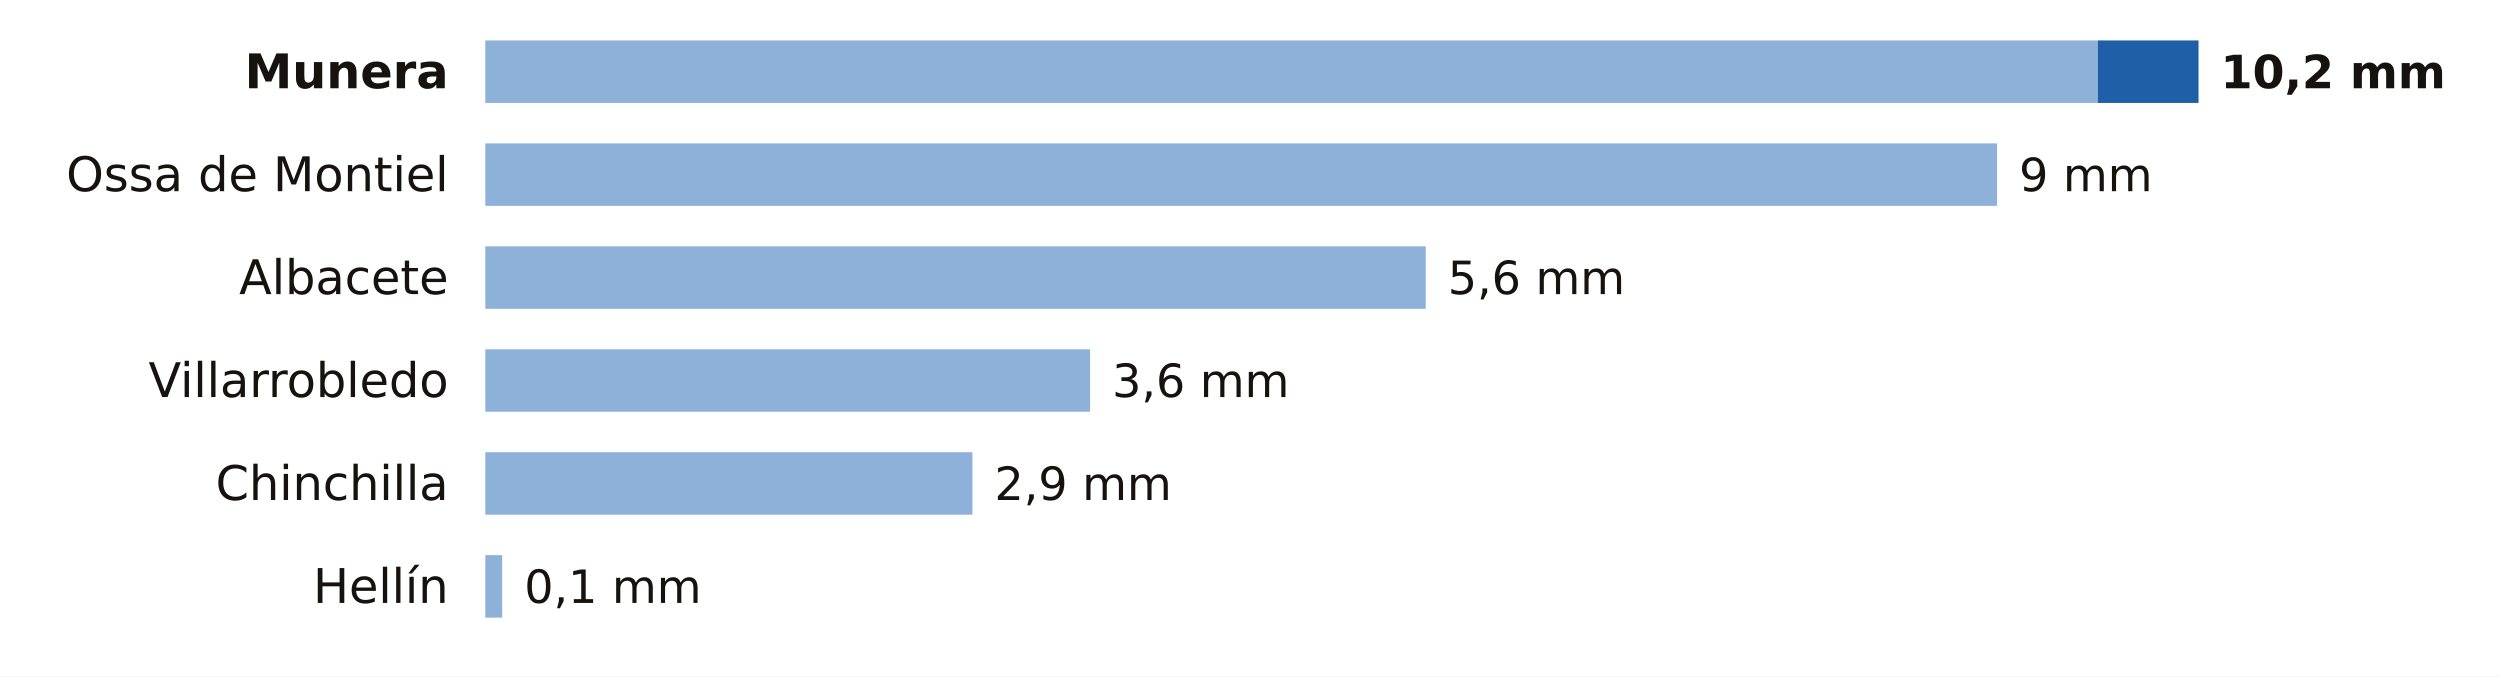
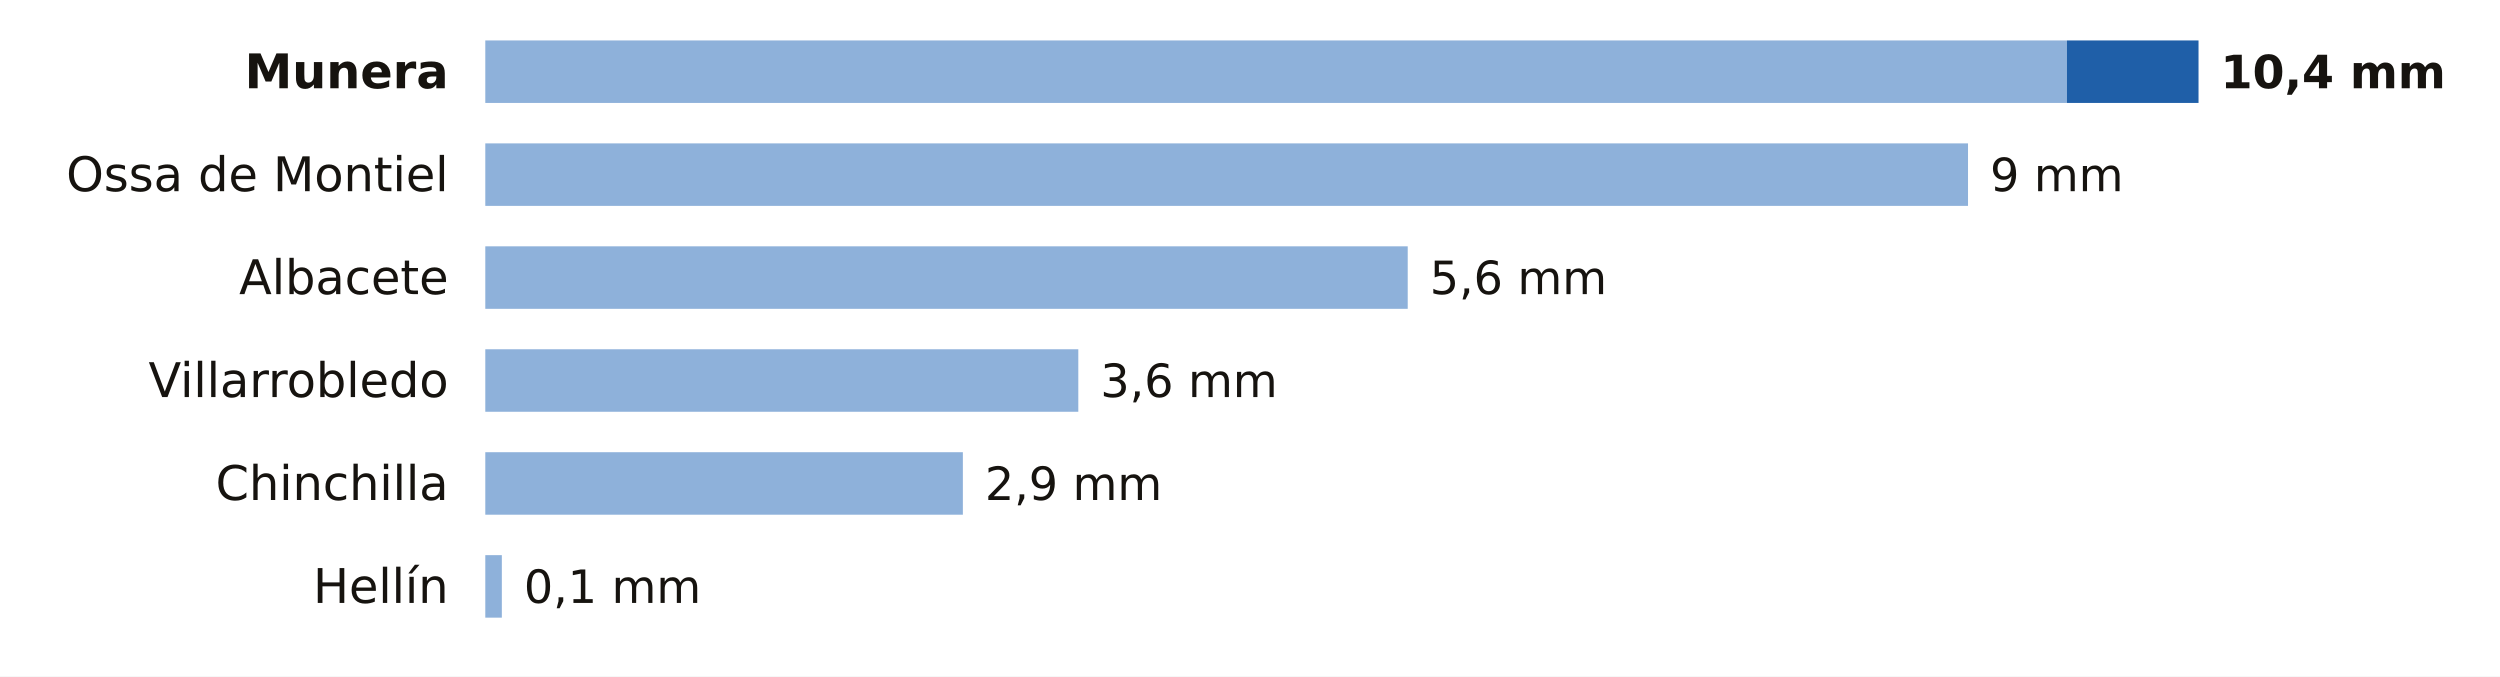
<svg xmlns="http://www.w3.org/2000/svg" viewBox="0 0 680 184" width="680" height="184" role="img" aria-label="La lluvia de los últimos 7 días en las estaciones de AEMET de Albacete">
  <rect width="680" height="184" fill="#FFFFFF" />
  <text x="122.0" y="24.0" font-size="13" fill="#16130F" text-anchor="end" font-weight="600" font-family="Public Sans, DejaVu Sans, Arial, sans-serif">Munera</text>
-   <rect x="132" y="11" width="438.6" height="17" fill="#8EB1DA" />
-   <rect x="570.6" y="11" width="27.4" height="17" fill="#1F5FA8" />
-   <text x="604.0" y="24.0" font-size="12.5" fill="#16130F" text-anchor="start" font-weight="700" font-family="Public Sans, DejaVu Sans, Arial, sans-serif">10,2 mm</text>
+   <rect x="132" y="11" width="430.2" height="17" fill="#8EB1DA" />
+   <rect x="562.2" y="11" width="35.8" height="17" fill="#1F5FA8" />
+   <text x="604.0" y="24.0" font-size="12.5" fill="#16130F" text-anchor="start" font-weight="700" font-family="Public Sans, DejaVu Sans, Arial, sans-serif">10,4 mm</text>
  <text x="122.0" y="52.0" font-size="13" fill="#16130F" text-anchor="end" font-weight="400" font-family="Public Sans, DejaVu Sans, Arial, sans-serif">Ossa de Montiel</text>
-   <rect x="132" y="39" width="411.2" height="17" fill="#8EB1DA" />
-   <text x="549.2" y="52.0" font-size="12.5" fill="#16130F" text-anchor="start" font-weight="500" font-family="Public Sans, DejaVu Sans, Arial, sans-serif">9 mm</text>
+   <rect x="132" y="39" width="403.3" height="17" fill="#8EB1DA" />
+   <text x="541.3" y="52.0" font-size="12.5" fill="#16130F" text-anchor="start" font-weight="500" font-family="Public Sans, DejaVu Sans, Arial, sans-serif">9 mm</text>
  <text x="122.0" y="80.0" font-size="13" fill="#16130F" text-anchor="end" font-weight="400" font-family="Public Sans, DejaVu Sans, Arial, sans-serif">Albacete</text>
-   <rect x="132" y="67" width="255.8" height="17" fill="#8EB1DA" />
-   <text x="393.8" y="80.0" font-size="12.5" fill="#16130F" text-anchor="start" font-weight="500" font-family="Public Sans, DejaVu Sans, Arial, sans-serif">5,6 mm</text>
+   <rect x="132" y="67" width="250.9" height="17" fill="#8EB1DA" />
+   <text x="388.9" y="80.0" font-size="12.5" fill="#16130F" text-anchor="start" font-weight="500" font-family="Public Sans, DejaVu Sans, Arial, sans-serif">5,6 mm</text>
  <text x="122.0" y="108.0" font-size="13" fill="#16130F" text-anchor="end" font-weight="400" font-family="Public Sans, DejaVu Sans, Arial, sans-serif">Villarrobledo</text>
-   <rect x="132" y="95" width="164.5" height="17" fill="#8EB1DA" />
-   <text x="302.5" y="108.0" font-size="12.5" fill="#16130F" text-anchor="start" font-weight="500" font-family="Public Sans, DejaVu Sans, Arial, sans-serif">3,6 mm</text>
+   <rect x="132" y="95" width="161.3" height="17" fill="#8EB1DA" />
+   <text x="299.3" y="108.0" font-size="12.5" fill="#16130F" text-anchor="start" font-weight="500" font-family="Public Sans, DejaVu Sans, Arial, sans-serif">3,6 mm</text>
  <text x="122.0" y="136.0" font-size="13" fill="#16130F" text-anchor="end" font-weight="400" font-family="Public Sans, DejaVu Sans, Arial, sans-serif">Chinchilla</text>
-   <rect x="132" y="123" width="132.5" height="17" fill="#8EB1DA" />
-   <text x="270.5" y="136.0" font-size="12.5" fill="#16130F" text-anchor="start" font-weight="500" font-family="Public Sans, DejaVu Sans, Arial, sans-serif">2,9 mm</text>
+   <rect x="132" y="123" width="129.9" height="17" fill="#8EB1DA" />
+   <text x="267.9" y="136.0" font-size="12.5" fill="#16130F" text-anchor="start" font-weight="500" font-family="Public Sans, DejaVu Sans, Arial, sans-serif">2,9 mm</text>
  <text x="122.0" y="164.0" font-size="13" fill="#16130F" text-anchor="end" font-weight="400" font-family="Public Sans, DejaVu Sans, Arial, sans-serif">Hellín</text>
-   <rect x="132" y="151" width="4.6" height="17" fill="#8EB1DA" />
-   <text x="142.6" y="164.0" font-size="12.5" fill="#16130F" text-anchor="start" font-weight="500" font-family="Public Sans, DejaVu Sans, Arial, sans-serif">0,1 mm</text>
+   <rect x="132" y="151" width="4.5" height="17" fill="#8EB1DA" />
+   <text x="142.5" y="164.0" font-size="12.5" fill="#16130F" text-anchor="start" font-weight="500" font-family="Public Sans, DejaVu Sans, Arial, sans-serif">0,1 mm</text>
</svg>
